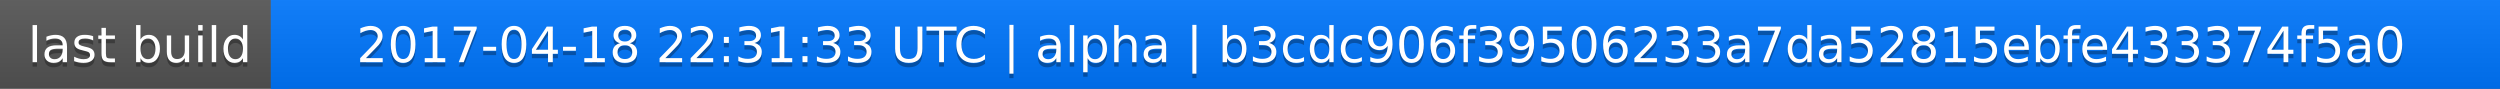
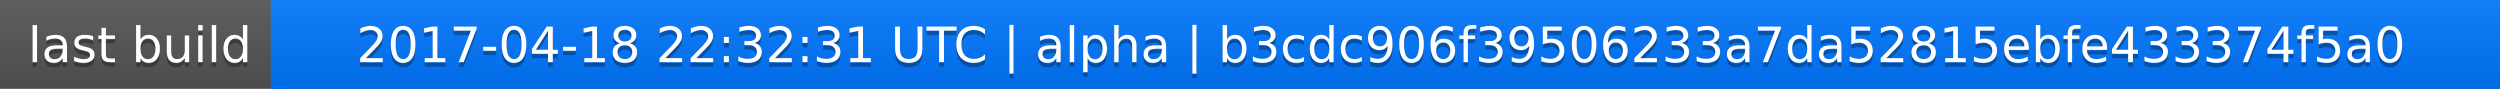
<svg xmlns="http://www.w3.org/2000/svg" width="563" height="20">
  <linearGradient id="a" x2="0" y2="100%">
    <stop offset="0" stop-color="#bbb" stop-opacity=".1" />
    <stop offset="1" stop-opacity=".1" />
  </linearGradient>
  <rect rx="0" width="563" height="20" fill="#555" />
  <rect rx="0" x="61" width="502" height="20" fill="#07f" />
  <path fill="#07f" d="M61 0h4v20h-4z" />
  <rect rx="0" width="563" height="20" fill="url(#a)" />
  <g fill="#fff" text-anchor="middle" font-family="DejaVu Sans,Verdana,Geneva,sans-serif" font-size="11">
    <text x="31.5" y="15" fill="#010101" fill-opacity=".3">last build</text>
    <text x="31.5" y="14">last build</text>
-     <text x="311" y="15" fill="#010101" fill-opacity=".3">2017-04-18 22:31:33 UTC | alpha | b3cdc906f39506233a7da52815ebfe433374f5a0</text>
-     <text x="311" y="14">2017-04-18 22:31:33 UTC | alpha | b3cdc906f39506233a7da52815ebfe433374f5a0</text>
+     <text x="311" y="15" fill="#010101" fill-opacity=".3">2017-04-18 22:32:31 UTC | alpha | b3cdc906f39506233a7da52815ebfe433374f5a0</text>
+     <text x="311" y="14">2017-04-18 22:32:31 UTC | alpha | b3cdc906f39506233a7da52815ebfe433374f5a0</text>
  </g>
</svg>
